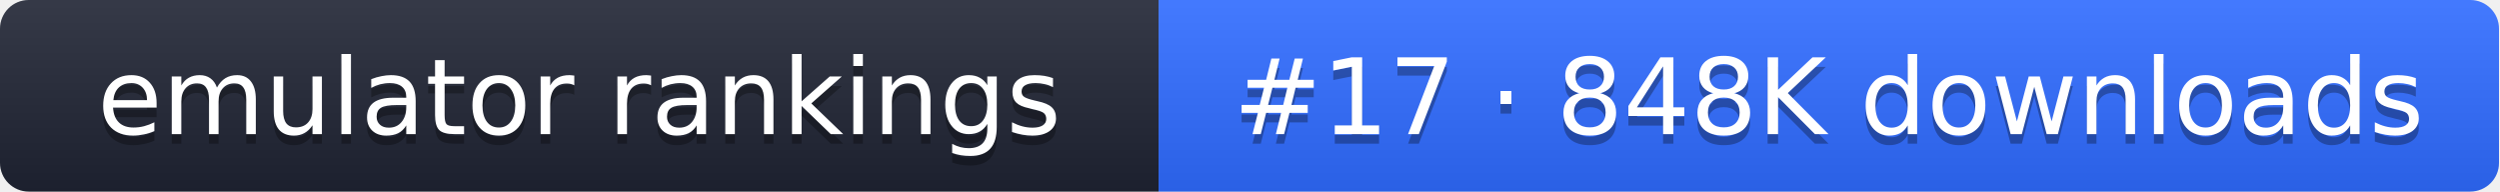
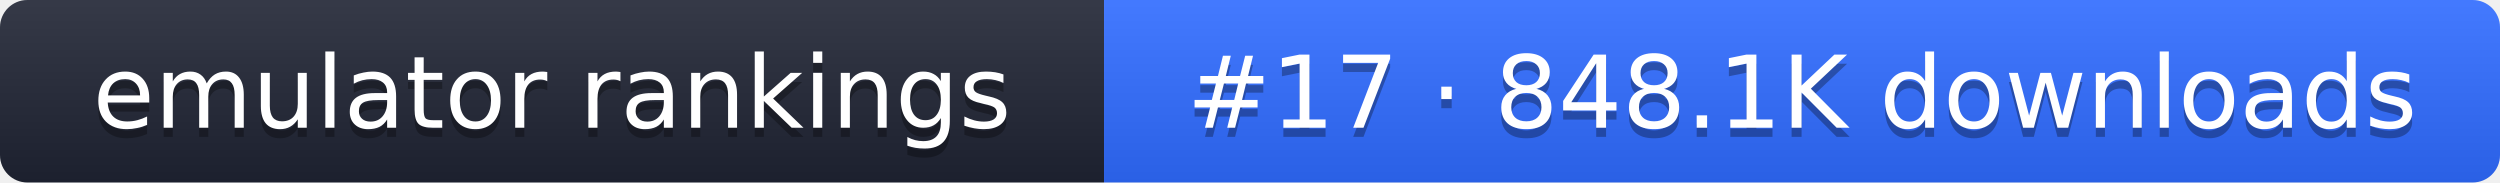
- <svg xmlns="http://www.w3.org/2000/svg" width="261" height="20" role="img" aria-label="emulator rankings: #17 · 848K downloads">
+ <svg xmlns="http://www.w3.org/2000/svg" width="274" height="20" role="img" aria-label="emulator rankings: #17 · 848.1K downloads">
  <linearGradient id="g" x2="0" y2="100%">
    <stop offset="0" stop-color="#fff" stop-opacity=".1" />
    <stop offset="1" stop-opacity=".1" />
  </linearGradient>
  <clipPath id="r">
-     <rect width="261" height="20" rx="3" fill="#fff" />
+     <rect width="274" height="20" rx="3" fill="#fff" />
  </clipPath>
  <g clip-path="url(#r)">
    <rect width="121" height="20" fill="#1f2433" />
-     <rect x="121" width="140" height="20" fill="#2f6bff" />
-     <rect width="261" height="20" fill="url(#g)" />
+     <rect x="121" width="153" height="20" fill="#2f6bff" />
+     <rect width="274" height="20" fill="url(#g)" />
  </g>
  <g fill="#fff" text-anchor="middle" font-family="Verdana,DejaVu Sans,sans-serif" font-size="11">
    <text x="60.5" y="15" fill="#010101" fill-opacity=".3">emulator rankings</text>
    <text x="60.5" y="14">emulator rankings</text>
-     <text x="191" y="15" fill="#010101" fill-opacity=".3">#17 · 848K downloads</text>
-     <text x="191" y="14">#17 · 848K downloads</text>
+     <text x="197.5" y="15" fill="#010101" fill-opacity=".3">#17 · 848.1K downloads</text>
+     <text x="197.5" y="14">#17 · 848.1K downloads</text>
  </g>
</svg>
